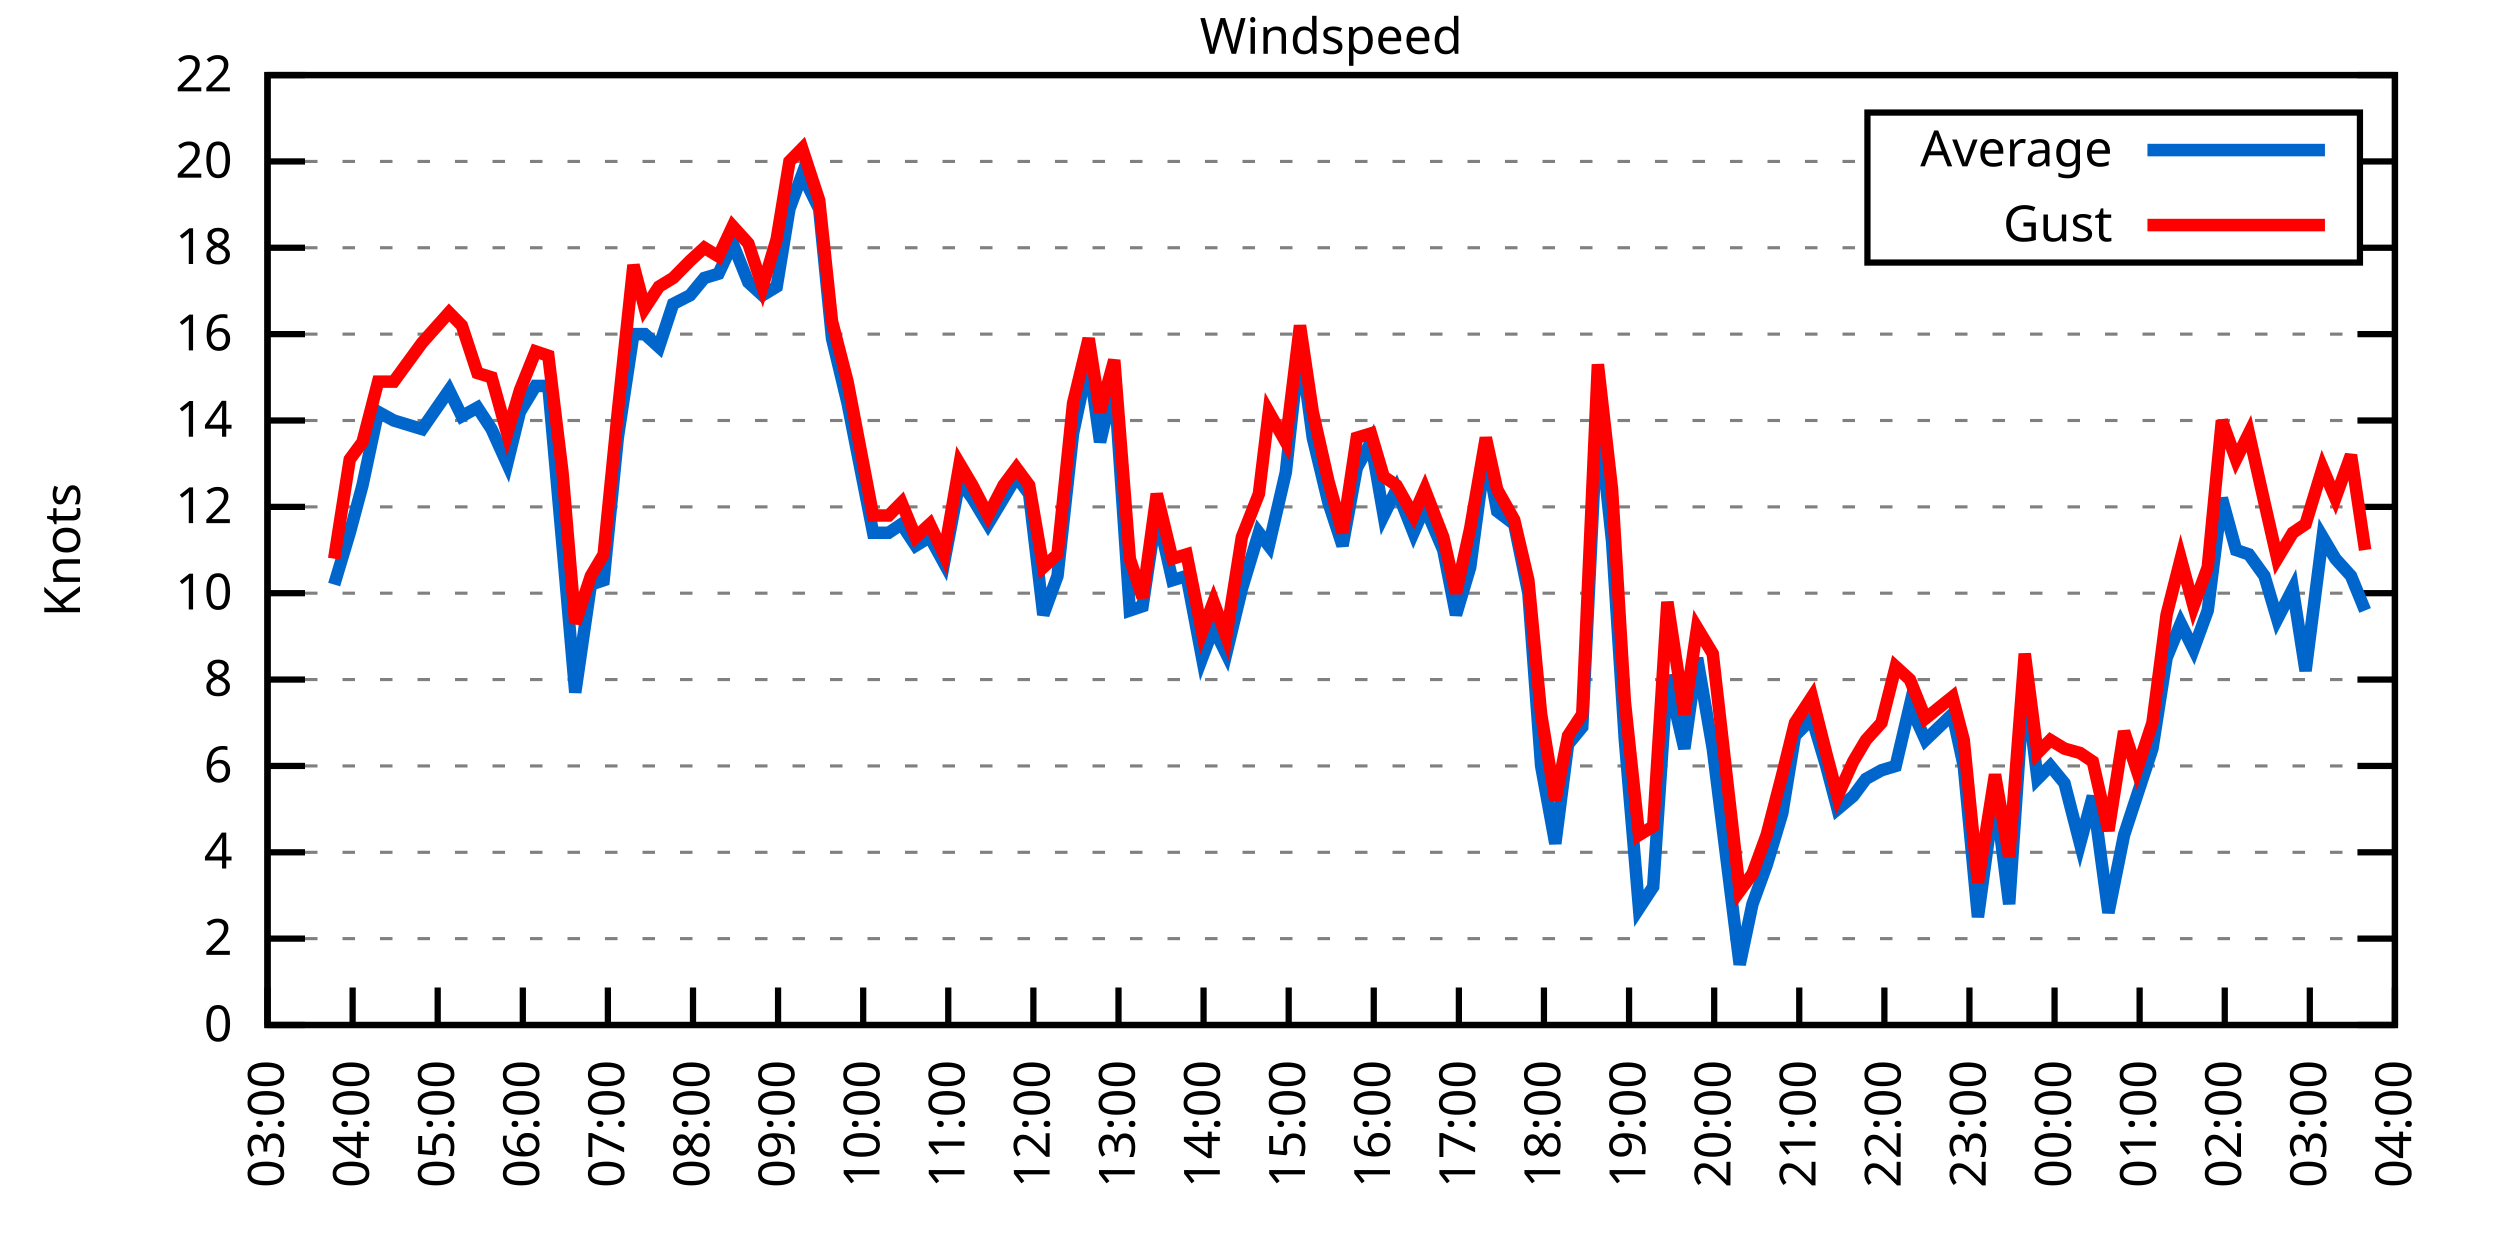
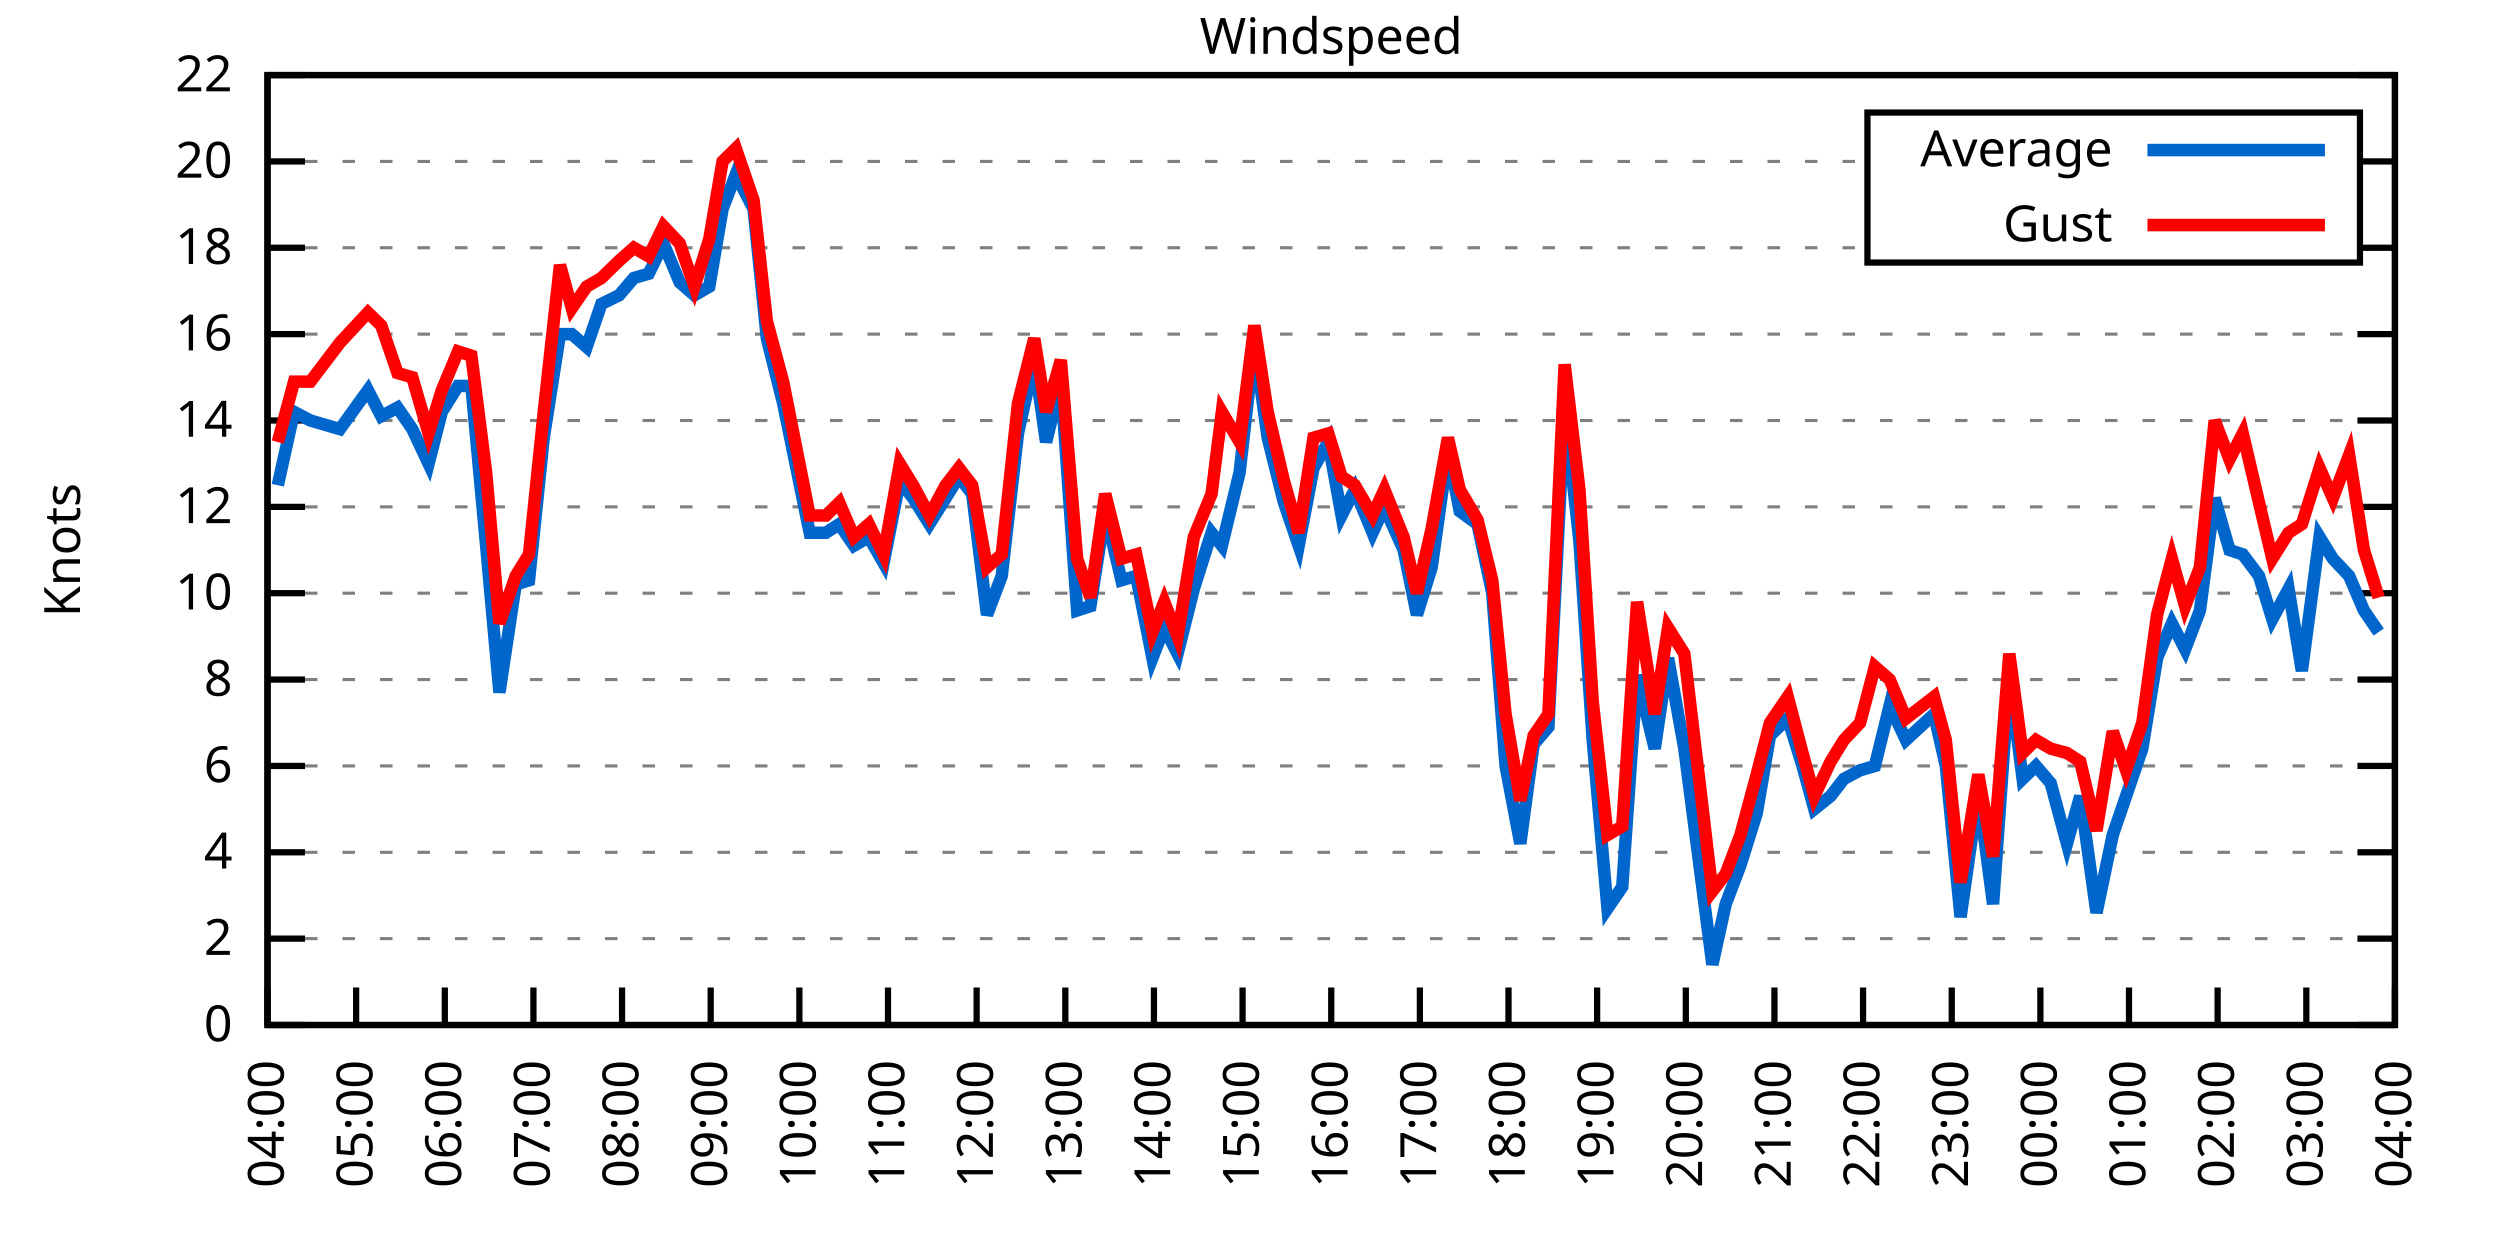
<svg xmlns="http://www.w3.org/2000/svg" xmlns:xlink="http://www.w3.org/1999/xlink" width="400" height="200" viewBox="0 0 400 200">
  <g id="gnuplot_canvas">
    <rect x="0" y="0" width="400" height="200" fill="none" />
    <defs>
      <circle id="gpDot" r="0.5" stroke-width="0.5" stroke="currentColor" />
      <path id="gpPt0" stroke-width="0.333" stroke="currentColor" d="M-1,0 h2 M0,-1 v2" />
      <path id="gpPt1" stroke-width="0.333" stroke="currentColor" d="M-1,-1 L1,1 M1,-1 L-1,1" />
      <path id="gpPt2" stroke-width="0.333" stroke="currentColor" d="M-1,0 L1,0 M0,-1 L0,1 M-1,-1 L1,1 M-1,1 L1,-1" />
      <rect id="gpPt3" stroke-width="0.333" stroke="currentColor" x="-1" y="-1" width="2" height="2" />
      <rect id="gpPt4" stroke-width="0.333" stroke="currentColor" fill="currentColor" x="-1" y="-1" width="2" height="2" />
      <circle id="gpPt5" stroke-width="0.333" stroke="currentColor" cx="0" cy="0" r="1" />
      <use xlink:href="#gpPt5" id="gpPt6" fill="currentColor" stroke="none" />
      <path id="gpPt7" stroke-width="0.333" stroke="currentColor" d="M0,-1.33 L-1.33,0.67 L1.33,0.67 z" />
      <use xlink:href="#gpPt7" id="gpPt8" fill="currentColor" stroke="none" />
      <use xlink:href="#gpPt7" id="gpPt9" stroke="currentColor" transform="rotate(180)" />
      <use xlink:href="#gpPt9" id="gpPt10" fill="currentColor" stroke="none" />
      <use xlink:href="#gpPt3" id="gpPt11" stroke="currentColor" transform="rotate(45)" />
      <use xlink:href="#gpPt11" id="gpPt12" fill="currentColor" stroke="none" />
      <path id="gpPt13" stroke-width="0.333" stroke="currentColor" d="M0,1.330 L1.265,0.411 L0.782,-1.067 L-0.782,-1.076 L-1.265,0.411 z" />
      <use xlink:href="#gpPt13" id="gpPt14" fill="currentColor" stroke="none" />
      <filter id="textbox" filterUnits="objectBoundingBox" x="0" y="0" height="1" width="1">
        <feFlood flood-color="white" flood-opacity="1" result="bgnd" />
        <feComposite in="SourceGraphic" in2="bgnd" operator="atop" />
      </filter>
      <filter id="greybox" filterUnits="objectBoundingBox" x="0" y="0" height="1" width="1">
        <feFlood flood-color="lightgrey" flood-opacity="1" result="grey" />
        <feComposite in="SourceGraphic" in2="grey" operator="atop" />
      </filter>
    </defs>
    <g fill="none" color="white" stroke="currentColor" stroke-width="1.00" stroke-linecap="butt" stroke-linejoin="miter">
</g>
    <g fill="none" color="black" stroke="currentColor" stroke-width="1.00" stroke-linecap="butt" stroke-linejoin="miter">
      <g stroke="none" shape-rendering="crispEdges">
        <polygon fill="rgb(255, 255, 255)" points="42.80,164.00 383.18,164.00 383.18,12.02 42.80,12.02 " />
      </g>
    </g>
    <g fill="none" color="black" stroke="currentColor" stroke-width="1.00" stroke-linecap="butt" stroke-linejoin="miter">
</g>
    <g fill="none" color="black" stroke="black" stroke-width="0.50" stroke-linecap="butt" stroke-linejoin="miter">
</g>
    <g fill="none" color="gray" stroke="currentColor" stroke-width="0.50" stroke-linecap="butt" stroke-linejoin="miter">
      <path stroke="gray" stroke-dasharray="2,4" class="gridline" d="M42.80,164.00 L383.19,164.00  " />
    </g>
    <g fill="none" color="gray" stroke="gray" stroke-width="1.00" stroke-linecap="butt" stroke-linejoin="miter">
</g>
    <g fill="none" color="black" stroke="currentColor" stroke-width="1.00" stroke-linecap="butt" stroke-linejoin="miter">
      <path stroke="black" d="M42.80,164.00 L48.80,164.00 M383.19,164.00 L377.19,164.00  " />
      <g transform="translate(37.20,166.60)" stroke="none" fill="black" font-family="Sans" font-size="8.00" text-anchor="end">
        <text>
          <tspan font-family="Sans"> 0</tspan>
        </text>
      </g>
    </g>
    <g fill="none" color="black" stroke="currentColor" stroke-width="1.00" stroke-linecap="butt" stroke-linejoin="miter">
</g>
    <g fill="none" color="black" stroke="black" stroke-width="0.50" stroke-linecap="butt" stroke-linejoin="miter">
</g>
    <g fill="none" color="gray" stroke="currentColor" stroke-width="0.50" stroke-linecap="butt" stroke-linejoin="miter">
      <path stroke="gray" stroke-dasharray="2,4" class="gridline" d="M42.80,150.18 L383.19,150.18  " />
    </g>
    <g fill="none" color="gray" stroke="gray" stroke-width="1.00" stroke-linecap="butt" stroke-linejoin="miter">
</g>
    <g fill="none" color="black" stroke="currentColor" stroke-width="1.00" stroke-linecap="butt" stroke-linejoin="miter">
      <path stroke="black" d="M42.80,150.18 L48.80,150.18 M383.19,150.18 L377.19,150.18  " />
      <g transform="translate(37.20,152.78)" stroke="none" fill="black" font-family="Sans" font-size="8.00" text-anchor="end">
        <text>
          <tspan font-family="Sans"> 2</tspan>
        </text>
      </g>
    </g>
    <g fill="none" color="black" stroke="currentColor" stroke-width="1.00" stroke-linecap="butt" stroke-linejoin="miter">
</g>
    <g fill="none" color="black" stroke="black" stroke-width="0.50" stroke-linecap="butt" stroke-linejoin="miter">
</g>
    <g fill="none" color="gray" stroke="currentColor" stroke-width="0.50" stroke-linecap="butt" stroke-linejoin="miter">
      <path stroke="gray" stroke-dasharray="2,4" class="gridline" d="M42.80,136.37 L383.19,136.37  " />
    </g>
    <g fill="none" color="gray" stroke="gray" stroke-width="1.00" stroke-linecap="butt" stroke-linejoin="miter">
</g>
    <g fill="none" color="black" stroke="currentColor" stroke-width="1.00" stroke-linecap="butt" stroke-linejoin="miter">
      <path stroke="black" d="M42.80,136.37 L48.80,136.37 M383.19,136.37 L377.19,136.37  " />
      <g transform="translate(37.20,138.97)" stroke="none" fill="black" font-family="Sans" font-size="8.00" text-anchor="end">
        <text>
          <tspan font-family="Sans"> 4</tspan>
        </text>
      </g>
    </g>
    <g fill="none" color="black" stroke="currentColor" stroke-width="1.00" stroke-linecap="butt" stroke-linejoin="miter">
</g>
    <g fill="none" color="black" stroke="black" stroke-width="0.50" stroke-linecap="butt" stroke-linejoin="miter">
</g>
    <g fill="none" color="gray" stroke="currentColor" stroke-width="0.50" stroke-linecap="butt" stroke-linejoin="miter">
      <path stroke="gray" stroke-dasharray="2,4" class="gridline" d="M42.80,122.55 L383.19,122.55  " />
    </g>
    <g fill="none" color="gray" stroke="gray" stroke-width="1.00" stroke-linecap="butt" stroke-linejoin="miter">
</g>
    <g fill="none" color="black" stroke="currentColor" stroke-width="1.00" stroke-linecap="butt" stroke-linejoin="miter">
      <path stroke="black" d="M42.80,122.55 L48.80,122.55 M383.19,122.55 L377.19,122.55  " />
      <g transform="translate(37.20,125.15)" stroke="none" fill="black" font-family="Sans" font-size="8.00" text-anchor="end">
        <text>
          <tspan font-family="Sans"> 6</tspan>
        </text>
      </g>
    </g>
    <g fill="none" color="black" stroke="currentColor" stroke-width="1.00" stroke-linecap="butt" stroke-linejoin="miter">
</g>
    <g fill="none" color="black" stroke="black" stroke-width="0.50" stroke-linecap="butt" stroke-linejoin="miter">
</g>
    <g fill="none" color="gray" stroke="currentColor" stroke-width="0.50" stroke-linecap="butt" stroke-linejoin="miter">
      <path stroke="gray" stroke-dasharray="2,4" class="gridline" d="M42.80,108.73 L383.19,108.73  " />
    </g>
    <g fill="none" color="gray" stroke="gray" stroke-width="1.00" stroke-linecap="butt" stroke-linejoin="miter">
</g>
    <g fill="none" color="black" stroke="currentColor" stroke-width="1.00" stroke-linecap="butt" stroke-linejoin="miter">
      <path stroke="black" d="M42.80,108.73 L48.80,108.73 M383.19,108.73 L377.19,108.73  " />
      <g transform="translate(37.20,111.33)" stroke="none" fill="black" font-family="Sans" font-size="8.00" text-anchor="end">
        <text>
          <tspan font-family="Sans"> 8</tspan>
        </text>
      </g>
    </g>
    <g fill="none" color="black" stroke="currentColor" stroke-width="1.00" stroke-linecap="butt" stroke-linejoin="miter">
</g>
    <g fill="none" color="black" stroke="black" stroke-width="0.50" stroke-linecap="butt" stroke-linejoin="miter">
</g>
    <g fill="none" color="gray" stroke="currentColor" stroke-width="0.50" stroke-linecap="butt" stroke-linejoin="miter">
      <path stroke="gray" stroke-dasharray="2,4" class="gridline" d="M42.80,94.91 L383.19,94.91  " />
    </g>
    <g fill="none" color="gray" stroke="gray" stroke-width="1.00" stroke-linecap="butt" stroke-linejoin="miter">
</g>
    <g fill="none" color="black" stroke="currentColor" stroke-width="1.00" stroke-linecap="butt" stroke-linejoin="miter">
      <path stroke="black" d="M42.80,94.91 L48.80,94.91 M383.19,94.91 L377.19,94.91  " />
      <g transform="translate(37.20,97.51)" stroke="none" fill="black" font-family="Sans" font-size="8.00" text-anchor="end">
        <text>
          <tspan font-family="Sans"> 10</tspan>
        </text>
      </g>
    </g>
    <g fill="none" color="black" stroke="currentColor" stroke-width="1.00" stroke-linecap="butt" stroke-linejoin="miter">
</g>
    <g fill="none" color="black" stroke="black" stroke-width="0.50" stroke-linecap="butt" stroke-linejoin="miter">
</g>
    <g fill="none" color="gray" stroke="currentColor" stroke-width="0.50" stroke-linecap="butt" stroke-linejoin="miter">
      <path stroke="gray" stroke-dasharray="2,4" class="gridline" d="M42.80,81.10 L383.19,81.10  " />
    </g>
    <g fill="none" color="gray" stroke="gray" stroke-width="1.00" stroke-linecap="butt" stroke-linejoin="miter">
</g>
    <g fill="none" color="black" stroke="currentColor" stroke-width="1.00" stroke-linecap="butt" stroke-linejoin="miter">
      <path stroke="black" d="M42.80,81.10 L48.80,81.10 M383.19,81.10 L377.19,81.10  " />
      <g transform="translate(37.20,83.70)" stroke="none" fill="black" font-family="Sans" font-size="8.00" text-anchor="end">
        <text>
          <tspan font-family="Sans"> 12</tspan>
        </text>
      </g>
    </g>
    <g fill="none" color="black" stroke="currentColor" stroke-width="1.00" stroke-linecap="butt" stroke-linejoin="miter">
</g>
    <g fill="none" color="black" stroke="black" stroke-width="0.50" stroke-linecap="butt" stroke-linejoin="miter">
</g>
    <g fill="none" color="gray" stroke="currentColor" stroke-width="0.50" stroke-linecap="butt" stroke-linejoin="miter">
      <path stroke="gray" stroke-dasharray="2,4" class="gridline" d="M42.80,67.28 L383.19,67.28  " />
    </g>
    <g fill="none" color="gray" stroke="gray" stroke-width="1.00" stroke-linecap="butt" stroke-linejoin="miter">
</g>
    <g fill="none" color="black" stroke="currentColor" stroke-width="1.00" stroke-linecap="butt" stroke-linejoin="miter">
      <path stroke="black" d="M42.80,67.28 L48.80,67.28 M383.19,67.28 L377.19,67.28  " />
      <g transform="translate(37.20,69.88)" stroke="none" fill="black" font-family="Sans" font-size="8.00" text-anchor="end">
        <text>
          <tspan font-family="Sans"> 14</tspan>
        </text>
      </g>
    </g>
    <g fill="none" color="black" stroke="currentColor" stroke-width="1.00" stroke-linecap="butt" stroke-linejoin="miter">
</g>
    <g fill="none" color="black" stroke="black" stroke-width="0.50" stroke-linecap="butt" stroke-linejoin="miter">
</g>
    <g fill="none" color="gray" stroke="currentColor" stroke-width="0.50" stroke-linecap="butt" stroke-linejoin="miter">
      <path stroke="gray" stroke-dasharray="2,4" class="gridline" d="M42.80,53.46 L383.19,53.46  " />
    </g>
    <g fill="none" color="gray" stroke="gray" stroke-width="1.00" stroke-linecap="butt" stroke-linejoin="miter">
</g>
    <g fill="none" color="black" stroke="currentColor" stroke-width="1.00" stroke-linecap="butt" stroke-linejoin="miter">
      <path stroke="black" d="M42.80,53.46 L48.80,53.46 M383.19,53.46 L377.19,53.46  " />
      <g transform="translate(37.20,56.06)" stroke="none" fill="black" font-family="Sans" font-size="8.00" text-anchor="end">
        <text>
          <tspan font-family="Sans"> 16</tspan>
        </text>
      </g>
    </g>
    <g fill="none" color="black" stroke="currentColor" stroke-width="1.00" stroke-linecap="butt" stroke-linejoin="miter">
</g>
    <g fill="none" color="black" stroke="black" stroke-width="0.50" stroke-linecap="butt" stroke-linejoin="miter">
</g>
    <g fill="none" color="gray" stroke="currentColor" stroke-width="0.50" stroke-linecap="butt" stroke-linejoin="miter">
      <path stroke="gray" stroke-dasharray="2,4" class="gridline" d="M42.80,39.64 L298.79,39.64 M377.59,39.64 L383.19,39.64  " />
    </g>
    <g fill="none" color="gray" stroke="gray" stroke-width="1.00" stroke-linecap="butt" stroke-linejoin="miter">
</g>
    <g fill="none" color="black" stroke="currentColor" stroke-width="1.00" stroke-linecap="butt" stroke-linejoin="miter">
      <path stroke="black" d="M42.80,39.64 L48.80,39.64 M383.19,39.64 L377.19,39.64  " />
      <g transform="translate(37.20,42.24)" stroke="none" fill="black" font-family="Sans" font-size="8.00" text-anchor="end">
        <text>
          <tspan font-family="Sans"> 18</tspan>
        </text>
      </g>
    </g>
    <g fill="none" color="black" stroke="currentColor" stroke-width="1.00" stroke-linecap="butt" stroke-linejoin="miter">
</g>
    <g fill="none" color="black" stroke="black" stroke-width="0.50" stroke-linecap="butt" stroke-linejoin="miter">
</g>
    <g fill="none" color="gray" stroke="currentColor" stroke-width="0.50" stroke-linecap="butt" stroke-linejoin="miter">
      <path stroke="gray" stroke-dasharray="2,4" class="gridline" d="M42.80,25.83 L298.79,25.83 M377.59,25.83 L383.19,25.83  " />
    </g>
    <g fill="none" color="gray" stroke="gray" stroke-width="1.00" stroke-linecap="butt" stroke-linejoin="miter">
</g>
    <g fill="none" color="black" stroke="currentColor" stroke-width="1.00" stroke-linecap="butt" stroke-linejoin="miter">
      <path stroke="black" d="M42.80,25.83 L48.80,25.83 M383.19,25.83 L377.19,25.83  " />
      <g transform="translate(37.20,28.43)" stroke="none" fill="black" font-family="Sans" font-size="8.00" text-anchor="end">
        <text>
          <tspan font-family="Sans"> 20</tspan>
        </text>
      </g>
    </g>
    <g fill="none" color="black" stroke="currentColor" stroke-width="1.00" stroke-linecap="butt" stroke-linejoin="miter">
</g>
    <g fill="none" color="black" stroke="black" stroke-width="0.50" stroke-linecap="butt" stroke-linejoin="miter">
</g>
    <g fill="none" color="gray" stroke="currentColor" stroke-width="0.50" stroke-linecap="butt" stroke-linejoin="miter">
      <path stroke="gray" stroke-dasharray="2,4" class="gridline" d="M42.80,12.01 L383.19,12.01  " />
    </g>
    <g fill="none" color="gray" stroke="gray" stroke-width="1.00" stroke-linecap="butt" stroke-linejoin="miter">
</g>
    <g fill="none" color="black" stroke="currentColor" stroke-width="1.00" stroke-linecap="butt" stroke-linejoin="miter">
      <path stroke="black" d="M42.80,12.01 L48.80,12.01 M383.19,12.01 L377.19,12.01  " />
      <g transform="translate(37.20,14.61)" stroke="none" fill="black" font-family="Sans" font-size="8.00" text-anchor="end">
        <text>
          <tspan font-family="Sans"> 22</tspan>
        </text>
      </g>
    </g>
    <g fill="none" color="black" stroke="currentColor" stroke-width="1.00" stroke-linecap="butt" stroke-linejoin="miter">
      <path stroke="black" d="M42.80,164.00 L42.80,158.00  " />
      <g transform="translate(45.40,169.60) rotate(270.00)" stroke="none" fill="black" font-family="Sans" font-size="8.00" text-anchor="end">
        <text>
-           <tspan font-family="Sans">03:00</tspan>
-         </text>
-       </g>
-     </g>
-     <g fill="none" color="black" stroke="currentColor" stroke-width="1.00" stroke-linecap="butt" stroke-linejoin="miter">
-       <path stroke="black" d="M56.42,164.00 L56.42,158.00  " />
-       <g transform="translate(59.02,169.60) rotate(270.00)" stroke="none" fill="black" font-family="Sans" font-size="8.00" text-anchor="end">
-         <text>
          <tspan font-family="Sans">04:00</tspan>
        </text>
      </g>
    </g>
    <g fill="none" color="black" stroke="currentColor" stroke-width="1.00" stroke-linecap="butt" stroke-linejoin="miter">
-       <path stroke="black" d="M70.03,164.00 L70.03,158.00  " />
-       <g transform="translate(72.63,169.60) rotate(270.00)" stroke="none" fill="black" font-family="Sans" font-size="8.00" text-anchor="end">
+       <path stroke="black" d="M56.98,164.00 L56.98,158.00  " />
+       <g transform="translate(59.58,169.60) rotate(270.00)" stroke="none" fill="black" font-family="Sans" font-size="8.00" text-anchor="end">
        <text>
          <tspan font-family="Sans">05:00</tspan>
        </text>
      </g>
    </g>
    <g fill="none" color="black" stroke="currentColor" stroke-width="1.00" stroke-linecap="butt" stroke-linejoin="miter">
-       <path stroke="black" d="M83.65,164.00 L83.65,158.00  " />
-       <g transform="translate(86.25,169.60) rotate(270.00)" stroke="none" fill="black" font-family="Sans" font-size="8.00" text-anchor="end">
+       <path stroke="black" d="M71.17,164.00 L71.17,158.00  " />
+       <g transform="translate(73.77,169.60) rotate(270.00)" stroke="none" fill="black" font-family="Sans" font-size="8.00" text-anchor="end">
        <text>
          <tspan font-family="Sans">06:00</tspan>
        </text>
      </g>
    </g>
    <g fill="none" color="black" stroke="currentColor" stroke-width="1.00" stroke-linecap="butt" stroke-linejoin="miter">
-       <path stroke="black" d="M97.26,164.00 L97.26,158.00  " />
-       <g transform="translate(99.86,169.60) rotate(270.00)" stroke="none" fill="black" font-family="Sans" font-size="8.00" text-anchor="end">
+       <path stroke="black" d="M85.35,164.00 L85.35,158.00  " />
+       <g transform="translate(87.95,169.60) rotate(270.00)" stroke="none" fill="black" font-family="Sans" font-size="8.00" text-anchor="end">
        <text>
          <tspan font-family="Sans">07:00</tspan>
        </text>
      </g>
    </g>
    <g fill="none" color="black" stroke="currentColor" stroke-width="1.00" stroke-linecap="butt" stroke-linejoin="miter">
-       <path stroke="black" d="M110.88,164.00 L110.88,158.00  " />
-       <g transform="translate(113.48,169.60) rotate(270.00)" stroke="none" fill="black" font-family="Sans" font-size="8.00" text-anchor="end">
+       <path stroke="black" d="M99.53,164.00 L99.53,158.00  " />
+       <g transform="translate(102.13,169.60) rotate(270.00)" stroke="none" fill="black" font-family="Sans" font-size="8.00" text-anchor="end">
        <text>
          <tspan font-family="Sans">08:00</tspan>
        </text>
      </g>
    </g>
    <g fill="none" color="black" stroke="currentColor" stroke-width="1.00" stroke-linecap="butt" stroke-linejoin="miter">
-       <path stroke="black" d="M124.49,164.00 L124.49,158.00  " />
-       <g transform="translate(127.09,169.60) rotate(270.00)" stroke="none" fill="black" font-family="Sans" font-size="8.00" text-anchor="end">
+       <path stroke="black" d="M113.71,164.00 L113.71,158.00  " />
+       <g transform="translate(116.31,169.60) rotate(270.00)" stroke="none" fill="black" font-family="Sans" font-size="8.00" text-anchor="end">
        <text>
          <tspan font-family="Sans">09:00</tspan>
        </text>
      </g>
    </g>
    <g fill="none" color="black" stroke="currentColor" stroke-width="1.00" stroke-linecap="butt" stroke-linejoin="miter">
-       <path stroke="black" d="M138.11,164.00 L138.11,158.00  " />
-       <g transform="translate(140.71,169.60) rotate(270.00)" stroke="none" fill="black" font-family="Sans" font-size="8.00" text-anchor="end">
+       <path stroke="black" d="M127.90,164.00 L127.90,158.00  " />
+       <g transform="translate(130.50,169.60) rotate(270.00)" stroke="none" fill="black" font-family="Sans" font-size="8.00" text-anchor="end">
        <text>
          <tspan font-family="Sans">10:00</tspan>
        </text>
      </g>
    </g>
    <g fill="none" color="black" stroke="currentColor" stroke-width="1.00" stroke-linecap="butt" stroke-linejoin="miter">
-       <path stroke="black" d="M151.72,164.00 L151.72,158.00  " />
-       <g transform="translate(154.32,169.60) rotate(270.00)" stroke="none" fill="black" font-family="Sans" font-size="8.00" text-anchor="end">
+       <path stroke="black" d="M142.08,164.00 L142.08,158.00  " />
+       <g transform="translate(144.68,169.60) rotate(270.00)" stroke="none" fill="black" font-family="Sans" font-size="8.00" text-anchor="end">
        <text>
          <tspan font-family="Sans">11:00</tspan>
        </text>
      </g>
    </g>
    <g fill="none" color="black" stroke="currentColor" stroke-width="1.00" stroke-linecap="butt" stroke-linejoin="miter">
-       <path stroke="black" d="M165.34,164.00 L165.34,158.00  " />
-       <g transform="translate(167.94,169.60) rotate(270.00)" stroke="none" fill="black" font-family="Sans" font-size="8.00" text-anchor="end">
+       <path stroke="black" d="M156.26,164.00 L156.26,158.00  " />
+       <g transform="translate(158.86,169.60) rotate(270.00)" stroke="none" fill="black" font-family="Sans" font-size="8.00" text-anchor="end">
        <text>
          <tspan font-family="Sans">12:00</tspan>
        </text>
      </g>
    </g>
    <g fill="none" color="black" stroke="currentColor" stroke-width="1.00" stroke-linecap="butt" stroke-linejoin="miter">
-       <path stroke="black" d="M178.96,164.00 L178.96,158.00  " />
-       <g transform="translate(181.56,169.60) rotate(270.00)" stroke="none" fill="black" font-family="Sans" font-size="8.00" text-anchor="end">
+       <path stroke="black" d="M170.45,164.00 L170.45,158.00  " />
+       <g transform="translate(173.05,169.60) rotate(270.00)" stroke="none" fill="black" font-family="Sans" font-size="8.00" text-anchor="end">
        <text>
          <tspan font-family="Sans">13:00</tspan>
        </text>
      </g>
    </g>
    <g fill="none" color="black" stroke="currentColor" stroke-width="1.00" stroke-linecap="butt" stroke-linejoin="miter">
-       <path stroke="black" d="M192.57,164.00 L192.57,158.00  " />
-       <g transform="translate(195.17,169.60) rotate(270.00)" stroke="none" fill="black" font-family="Sans" font-size="8.00" text-anchor="end">
+       <path stroke="black" d="M184.63,164.00 L184.63,158.00  " />
+       <g transform="translate(187.23,169.60) rotate(270.00)" stroke="none" fill="black" font-family="Sans" font-size="8.00" text-anchor="end">
        <text>
          <tspan font-family="Sans">14:00</tspan>
        </text>
      </g>
    </g>
    <g fill="none" color="black" stroke="currentColor" stroke-width="1.00" stroke-linecap="butt" stroke-linejoin="miter">
-       <path stroke="black" d="M206.19,164.00 L206.19,158.00  " />
-       <g transform="translate(208.79,169.60) rotate(270.00)" stroke="none" fill="black" font-family="Sans" font-size="8.00" text-anchor="end">
+       <path stroke="black" d="M198.81,164.00 L198.81,158.00  " />
+       <g transform="translate(201.41,169.60) rotate(270.00)" stroke="none" fill="black" font-family="Sans" font-size="8.00" text-anchor="end">
        <text>
          <tspan font-family="Sans">15:00</tspan>
        </text>
      </g>
    </g>
    <g fill="none" color="black" stroke="currentColor" stroke-width="1.00" stroke-linecap="butt" stroke-linejoin="miter">
-       <path stroke="black" d="M219.80,164.00 L219.80,158.00  " />
-       <g transform="translate(222.40,169.60) rotate(270.00)" stroke="none" fill="black" font-family="Sans" font-size="8.00" text-anchor="end">
+       <path stroke="black" d="M213.00,164.00 L213.00,158.00  " />
+       <g transform="translate(215.60,169.60) rotate(270.00)" stroke="none" fill="black" font-family="Sans" font-size="8.00" text-anchor="end">
        <text>
          <tspan font-family="Sans">16:00</tspan>
        </text>
      </g>
    </g>
    <g fill="none" color="black" stroke="currentColor" stroke-width="1.00" stroke-linecap="butt" stroke-linejoin="miter">
-       <path stroke="black" d="M233.42,164.00 L233.42,158.00  " />
-       <g transform="translate(236.02,169.60) rotate(270.00)" stroke="none" fill="black" font-family="Sans" font-size="8.00" text-anchor="end">
+       <path stroke="black" d="M227.18,164.00 L227.18,158.00  " />
+       <g transform="translate(229.78,169.60) rotate(270.00)" stroke="none" fill="black" font-family="Sans" font-size="8.00" text-anchor="end">
        <text>
          <tspan font-family="Sans">17:00</tspan>
        </text>
      </g>
    </g>
    <g fill="none" color="black" stroke="currentColor" stroke-width="1.00" stroke-linecap="butt" stroke-linejoin="miter">
-       <path stroke="black" d="M247.03,164.00 L247.03,158.00  " />
-       <g transform="translate(249.63,169.60) rotate(270.00)" stroke="none" fill="black" font-family="Sans" font-size="8.00" text-anchor="end">
+       <path stroke="black" d="M241.36,164.00 L241.36,158.00  " />
+       <g transform="translate(243.96,169.60) rotate(270.00)" stroke="none" fill="black" font-family="Sans" font-size="8.00" text-anchor="end">
        <text>
          <tspan font-family="Sans">18:00</tspan>
        </text>
      </g>
    </g>
    <g fill="none" color="black" stroke="currentColor" stroke-width="1.00" stroke-linecap="butt" stroke-linejoin="miter">
-       <path stroke="black" d="M260.65,164.00 L260.65,158.00  " />
-       <g transform="translate(263.25,169.60) rotate(270.00)" stroke="none" fill="black" font-family="Sans" font-size="8.00" text-anchor="end">
+       <path stroke="black" d="M255.54,164.00 L255.54,158.00  " />
+       <g transform="translate(258.14,169.60) rotate(270.00)" stroke="none" fill="black" font-family="Sans" font-size="8.00" text-anchor="end">
        <text>
          <tspan font-family="Sans">19:00</tspan>
        </text>
      </g>
    </g>
    <g fill="none" color="black" stroke="currentColor" stroke-width="1.00" stroke-linecap="butt" stroke-linejoin="miter">
-       <path stroke="black" d="M274.27,164.00 L274.27,158.00  " />
-       <g transform="translate(276.87,169.60) rotate(270.00)" stroke="none" fill="black" font-family="Sans" font-size="8.00" text-anchor="end">
+       <path stroke="black" d="M269.73,164.00 L269.73,158.00  " />
+       <g transform="translate(272.33,169.60) rotate(270.00)" stroke="none" fill="black" font-family="Sans" font-size="8.00" text-anchor="end">
        <text>
          <tspan font-family="Sans">20:00</tspan>
        </text>
      </g>
    </g>
    <g fill="none" color="black" stroke="currentColor" stroke-width="1.00" stroke-linecap="butt" stroke-linejoin="miter">
-       <path stroke="black" d="M287.88,164.00 L287.88,158.00  " />
-       <g transform="translate(290.48,169.60) rotate(270.00)" stroke="none" fill="black" font-family="Sans" font-size="8.00" text-anchor="end">
+       <path stroke="black" d="M283.91,164.00 L283.91,158.00  " />
+       <g transform="translate(286.51,169.60) rotate(270.00)" stroke="none" fill="black" font-family="Sans" font-size="8.00" text-anchor="end">
        <text>
          <tspan font-family="Sans">21:00</tspan>
        </text>
      </g>
    </g>
    <g fill="none" color="black" stroke="currentColor" stroke-width="1.00" stroke-linecap="butt" stroke-linejoin="miter">
-       <path stroke="black" d="M301.50,164.00 L301.50,158.00  " />
-       <g transform="translate(304.10,169.60) rotate(270.00)" stroke="none" fill="black" font-family="Sans" font-size="8.00" text-anchor="end">
+       <path stroke="black" d="M298.09,164.00 L298.09,158.00  " />
+       <g transform="translate(300.69,169.60) rotate(270.00)" stroke="none" fill="black" font-family="Sans" font-size="8.00" text-anchor="end">
        <text>
          <tspan font-family="Sans">22:00</tspan>
        </text>
      </g>
    </g>
    <g fill="none" color="black" stroke="currentColor" stroke-width="1.00" stroke-linecap="butt" stroke-linejoin="miter">
-       <path stroke="black" d="M315.11,164.00 L315.11,158.00  " />
-       <g transform="translate(317.71,169.60) rotate(270.00)" stroke="none" fill="black" font-family="Sans" font-size="8.00" text-anchor="end">
+       <path stroke="black" d="M312.28,164.00 L312.28,158.00  " />
+       <g transform="translate(314.88,169.60) rotate(270.00)" stroke="none" fill="black" font-family="Sans" font-size="8.00" text-anchor="end">
        <text>
          <tspan font-family="Sans">23:00</tspan>
        </text>
      </g>
    </g>
    <g fill="none" color="black" stroke="currentColor" stroke-width="1.00" stroke-linecap="butt" stroke-linejoin="miter">
-       <path stroke="black" d="M328.73,164.00 L328.73,158.00  " />
-       <g transform="translate(331.33,169.60) rotate(270.00)" stroke="none" fill="black" font-family="Sans" font-size="8.00" text-anchor="end">
+       <path stroke="black" d="M326.46,164.00 L326.46,158.00  " />
+       <g transform="translate(329.06,169.60) rotate(270.00)" stroke="none" fill="black" font-family="Sans" font-size="8.00" text-anchor="end">
        <text>
          <tspan font-family="Sans">00:00</tspan>
        </text>
      </g>
    </g>
    <g fill="none" color="black" stroke="currentColor" stroke-width="1.00" stroke-linecap="butt" stroke-linejoin="miter">
-       <path stroke="black" d="M342.34,164.00 L342.34,158.00  " />
-       <g transform="translate(344.94,169.60) rotate(270.00)" stroke="none" fill="black" font-family="Sans" font-size="8.00" text-anchor="end">
+       <path stroke="black" d="M340.64,164.00 L340.64,158.00  " />
+       <g transform="translate(343.24,169.60) rotate(270.00)" stroke="none" fill="black" font-family="Sans" font-size="8.00" text-anchor="end">
        <text>
          <tspan font-family="Sans">01:00</tspan>
        </text>
      </g>
    </g>
    <g fill="none" color="black" stroke="currentColor" stroke-width="1.00" stroke-linecap="butt" stroke-linejoin="miter">
-       <path stroke="black" d="M355.96,164.00 L355.96,158.00  " />
-       <g transform="translate(358.56,169.60) rotate(270.00)" stroke="none" fill="black" font-family="Sans" font-size="8.00" text-anchor="end">
+       <path stroke="black" d="M354.82,164.00 L354.82,158.00  " />
+       <g transform="translate(357.42,169.60) rotate(270.00)" stroke="none" fill="black" font-family="Sans" font-size="8.00" text-anchor="end">
        <text>
          <tspan font-family="Sans">02:00</tspan>
        </text>
      </g>
    </g>
    <g fill="none" color="black" stroke="currentColor" stroke-width="1.00" stroke-linecap="butt" stroke-linejoin="miter">
-       <path stroke="black" d="M369.57,164.00 L369.57,158.00  " />
-       <g transform="translate(372.17,169.60) rotate(270.00)" stroke="none" fill="black" font-family="Sans" font-size="8.00" text-anchor="end">
+       <path stroke="black" d="M369.01,164.00 L369.01,158.00  " />
+       <g transform="translate(371.61,169.60) rotate(270.00)" stroke="none" fill="black" font-family="Sans" font-size="8.00" text-anchor="end">
        <text>
          <tspan font-family="Sans">03:00</tspan>
        </text>
      </g>
    </g>
    <g fill="none" color="black" stroke="currentColor" stroke-width="1.00" stroke-linecap="butt" stroke-linejoin="miter">
      <path stroke="black" d="M383.19,164.00 L383.19,158.00  " />
      <g transform="translate(385.79,169.60) rotate(270.00)" stroke="none" fill="black" font-family="Sans" font-size="8.00" text-anchor="end">
        <text>
          <tspan font-family="Sans">04:00</tspan>
        </text>
      </g>
    </g>
    <g fill="none" color="black" stroke="currentColor" stroke-width="1.00" stroke-linecap="butt" stroke-linejoin="miter">
</g>
    <g fill="none" color="black" stroke="currentColor" stroke-width="1.00" stroke-linecap="butt" stroke-linejoin="miter">
      <path stroke="black" d="M42.80,12.01 L42.80,164.00 L383.19,164.00 L383.19,12.01 L42.80,12.01 Z  " />
    </g>
    <g fill="none" color="black" stroke="currentColor" stroke-width="1.00" stroke-linecap="butt" stroke-linejoin="miter">
</g>
    <g fill="none" color="black" stroke="currentColor" stroke-width="1.00" stroke-linecap="butt" stroke-linejoin="miter">
      <path stroke="black" d="M298.79,42.01 L298.79,18.01 L377.59,18.01 L377.59,42.01 L298.79,42.01 Z  " />
    </g>
    <g id="Windspeed_plot_1">
      <g fill="none" color="white" stroke="black" stroke-width="2.00" stroke-linecap="butt" stroke-linejoin="miter">
</g>
      <g fill="none" color="black" stroke="currentColor" stroke-width="2.00" stroke-linecap="butt" stroke-linejoin="miter">
        <g transform="translate(337.99,26.61)" stroke="none" fill="black" font-family="Sans" font-size="8.00" text-anchor="end">
          <text>
            <tspan font-family="Sans">Average</tspan>
          </text>
        </g>
      </g>
      <g fill="none" color="black" stroke="currentColor" stroke-width="2.00" stroke-linecap="butt" stroke-linejoin="miter">
-         <path stroke="rgb(  0, 102, 204)" d="M343.59,24.01 L371.99,24.01 M53.47,93.53 L55.96,85.24 L58.00,77.64 L60.50,65.90 L63.00,67.28 L67.54,68.66   L71.85,62.44 L73.89,66.59 L76.39,65.21 L78.65,68.66 L81.15,74.19 L83.19,65.90 L85.69,61.75 L87.73,61.75   L90.00,87.31 L92.04,110.80 L94.54,93.53 L96.58,92.84 L98.85,70.04 L101.35,53.46 L103.16,53.46 L105.43,55.53   L107.70,48.63 L110.42,47.24 L112.69,44.48 L114.96,43.79 L117.23,38.95 L119.73,45.17 L122.00,47.24 L124.27,45.86   L126.31,33.43 L128.35,27.90 L131.07,33.43 L133.12,54.15 L135.61,64.52 L139.70,85.24 L142.19,85.24 L144.24,83.86   L146.51,87.31 L148.77,85.93 L151.04,90.08 L153.54,76.95 L155.58,79.71 L158.08,83.86 L160.57,79.71 L162.62,76.26   L164.66,79.02 L166.93,98.37 L169.20,92.15 L171.69,69.35 L174.19,57.61 L176.01,70.73 L178.28,61.06 L180.77,97.68   L182.81,96.99 L185.08,81.79 L187.58,92.84 L189.85,92.15 L192.34,105.28 L194.16,100.44 L196.20,104.59 L198.70,94.22   L201.42,85.24 L203.01,87.31 L205.73,75.57 L208.00,54.84 L210.04,70.04 L212.54,80.41 L214.81,87.31 L217.08,74.88   L219.35,70.73 L221.39,82.48 L223.43,78.33 L226.16,85.24 L227.97,81.10 L230.92,88.00 L232.96,98.37 L235.23,90.77   L237.73,72.12 L239.55,81.79 L242.27,83.86 L244.54,94.91 L246.58,122.55 L248.85,134.98 L250.89,119.09 L253.16,116.33   L255.66,65.21 L257.93,86.62 L259.97,118.40 L262.24,145.35 L264.51,141.89 L266.78,108.04 L269.50,119.78 L271.54,105.28   L274.04,119.78 L278.35,154.33 L280.39,144.66 L282.66,138.44 L285.16,130.15 L287.20,117.71 L289.92,114.95 L292.19,122.55   L294.01,129.46 L296.50,127.38 L298.55,124.62 L301.04,123.24 L303.31,122.55 L305.58,112.88 L308.08,118.40 L312.39,114.26   L314.20,122.55 L316.47,146.73 L319.20,126.69 L321.47,144.66 L323.96,108.04 L326.00,124.62 L328.05,122.55 L330.32,125.31   L332.81,134.98 L334.85,127.38 L337.35,146.04 L339.85,133.60 L341.89,127.38 L344.39,119.78 L346.65,105.28 L348.92,99.75   L350.97,103.89 L353.24,97.68 L355.50,79.71 L357.77,88.00 L359.82,88.70 L362.31,92.15 L364.36,99.06 L366.85,94.22   L368.89,107.35 L371.62,85.93 L373.66,89.39 L376.16,92.15 L378.42,97.68  " />
+         <path stroke="rgb(  0, 102, 204)" d="M343.59,24.01 L371.99,24.01 M44.45,77.64 L47.05,65.90 L49.66,67.28 L54.38,68.66 L58.87,62.44 L61.00,66.59   L63.60,65.21 L65.97,68.66 L68.57,74.19 L70.69,65.90 L73.29,61.75 L75.42,61.75 L77.78,87.31 L79.91,110.80   L82.51,93.53 L84.64,92.84 L87.00,70.04 L89.60,53.46 L91.49,53.46 L93.86,55.53 L96.22,48.63 L99.06,47.24   L101.42,44.48 L103.79,43.79 L106.15,38.95 L108.75,45.17 L111.11,47.24 L113.48,45.86 L115.61,33.43 L117.73,27.90   L120.57,33.43 L122.70,54.15 L125.30,64.52 L129.55,85.24 L132.15,85.24 L134.28,83.86 L136.64,87.31 L139.01,85.93   L141.37,90.08 L143.97,76.95 L146.10,79.71 L148.70,83.86 L151.30,79.71 L153.43,76.26 L155.55,79.02 L157.92,98.37   L160.28,92.15 L162.88,69.35 L165.48,57.61 L167.37,70.73 L169.74,61.06 L172.34,97.68 L174.46,96.99 L176.83,81.79   L179.43,92.84 L181.79,92.15 L184.39,105.28 L186.28,100.44 L188.41,104.59 L191.01,94.22 L193.85,85.24 L195.50,87.31   L198.34,75.57 L200.70,54.84 L202.83,70.04 L205.43,80.41 L207.79,87.31 L210.16,74.88 L212.52,70.73 L214.65,82.48   L216.78,78.33 L219.61,85.24 L221.50,81.10 L224.58,88.00 L226.71,98.37 L229.07,90.77 L231.67,72.12 L233.56,81.79   L236.40,83.86 L238.76,94.91 L240.89,122.55 L243.25,134.98 L245.38,119.09 L247.74,116.33 L250.34,65.21 L252.71,86.62   L254.83,118.40 L257.20,145.35 L259.56,141.89 L261.93,108.04 L264.76,119.78 L266.89,105.28 L269.49,119.78 L273.98,154.33   L276.11,144.66 L278.47,138.44 L281.07,130.15 L283.20,117.71 L286.04,114.95 L288.40,122.55 L290.29,129.46 L292.89,127.38   L295.02,124.62 L297.62,123.24 L299.98,122.55 L302.35,112.88 L304.95,118.40 L309.44,114.26 L311.33,122.55 L313.69,146.73   L316.53,126.69 L318.89,144.66 L321.49,108.04 L323.62,124.62 L325.75,122.55 L328.11,125.31 L330.71,134.98 L332.84,127.38   L335.44,146.04 L338.04,133.60 L340.17,127.38 L342.77,119.78 L345.13,105.28 L347.50,99.75 L349.62,103.89 L351.99,97.68   L354.35,79.71 L356.72,88.00 L358.84,88.70 L361.44,92.15 L363.57,99.06 L366.17,94.22 L368.30,107.35 L371.13,85.93   L373.26,89.39 L375.86,92.15 L378.23,97.68 L380.59,101.13  " />
      </g>
    </g>
    <g id="Windspeed_plot_2">
      <g fill="none" color="black" stroke="currentColor" stroke-width="2.00" stroke-linecap="butt" stroke-linejoin="miter">
        <g transform="translate(337.99,38.61)" stroke="none" fill="black" font-family="Sans" font-size="8.00" text-anchor="end">
          <text>
            <tspan font-family="Sans">Gust</tspan>
          </text>
        </g>
      </g>
      <g fill="none" color="black" stroke="currentColor" stroke-width="2.00" stroke-linecap="butt" stroke-linejoin="miter">
-         <path stroke="rgb(255,   0,   0)" d="M343.59,36.01 L371.99,36.01 M53.47,89.39 L55.96,73.50 L58.00,70.73 L60.50,61.06 L63.00,61.06 L67.54,54.84   L71.85,50.01 L73.89,52.08 L76.39,59.68 L78.65,60.37 L81.15,69.35 L83.19,62.44 L85.69,56.23 L87.73,56.92   L90.00,75.57 L92.04,99.75 L94.54,92.15 L96.58,88.70 L98.85,65.90 L101.35,42.41 L103.16,49.32 L105.43,45.86   L107.70,44.48 L110.42,41.72 L112.69,39.64 L114.96,41.03 L117.23,36.19 L119.73,38.95 L122.00,45.86 L124.27,38.26   L126.31,25.83 L128.35,23.75 L131.07,32.05 L133.12,51.39 L135.61,61.06 L139.70,82.48 L142.19,82.48 L144.24,80.41   L146.51,85.93 L148.77,83.86 L151.04,88.70 L153.54,74.19 L155.58,77.64 L158.08,82.48 L160.57,77.64 L162.62,74.88   L164.66,77.64 L166.93,90.77 L169.20,88.70 L171.69,64.52 L174.19,54.15 L176.01,65.90 L178.28,57.61 L180.77,89.39   L182.81,95.60 L185.08,79.02 L187.58,89.39 L189.85,88.70 L192.34,101.13 L194.16,96.30 L196.20,101.82 L198.70,85.93   L201.42,79.02 L203.01,65.90 L205.73,70.73 L208.00,52.08 L210.04,65.90 L212.54,76.95 L214.81,85.24 L217.08,70.04   L219.35,69.35 L221.39,76.26 L223.43,77.64 L226.16,82.48 L227.97,78.33 L230.92,85.93 L232.96,94.91 L235.23,84.55   L237.73,70.04 L239.55,78.33 L242.27,83.17 L244.54,92.84 L246.58,114.26 L248.85,128.08 L250.89,117.71 L253.16,114.26   L255.66,58.30 L257.93,78.33 L259.97,112.19 L262.24,133.60 L264.51,132.22 L266.78,96.30 L269.50,114.26 L271.54,100.44   L274.04,104.59 L278.35,142.58 L280.39,139.82 L282.66,133.60 L285.16,123.93 L287.20,115.64 L289.92,111.49 L292.19,120.48   L294.01,127.38 L296.50,121.86 L298.55,118.40 L301.04,115.64 L303.31,106.66 L305.58,108.73 L308.08,114.95 L312.39,111.49   L314.20,118.40 L316.47,141.20 L319.20,123.93 L321.47,137.06 L323.96,104.59 L326.00,120.48 L328.05,118.40 L330.32,119.78   L332.81,120.48 L334.85,121.86 L337.35,132.91 L339.85,117.02 L341.89,123.24 L344.39,115.64 L346.65,98.37 L348.92,89.39   L350.97,96.99 L353.24,90.77 L355.50,67.28 L357.77,73.50 L359.82,69.35 L362.31,80.41 L364.36,89.39 L366.85,85.24   L368.89,83.86 L371.62,74.88 L373.66,79.71 L376.16,72.81 L378.42,88.00  " />
+         <path stroke="rgb(255,   0,   0)" d="M343.59,36.01 L371.99,36.01 M44.45,70.73 L47.05,61.06 L49.66,61.06 L54.38,54.84 L58.87,50.01 L61.00,52.08   L63.60,59.68 L65.97,60.37 L68.57,69.35 L70.69,62.44 L73.29,56.23 L75.42,56.92 L77.78,75.57 L79.91,99.75   L82.51,92.15 L84.64,88.70 L87.00,65.90 L89.60,42.41 L91.49,49.32 L93.86,45.86 L96.22,44.48 L99.06,41.72   L101.42,39.64 L103.79,41.03 L106.15,36.19 L108.75,38.95 L111.11,45.86 L113.48,38.26 L115.61,25.83 L117.73,23.75   L120.57,32.05 L122.70,51.39 L125.30,61.06 L129.55,82.48 L132.15,82.48 L134.28,80.41 L136.64,85.93 L139.01,83.86   L141.37,88.70 L143.97,74.19 L146.10,77.64 L148.70,82.48 L151.30,77.64 L153.43,74.88 L155.55,77.64 L157.92,90.77   L160.28,88.70 L162.88,64.52 L165.48,54.15 L167.37,65.90 L169.74,57.61 L172.34,89.39 L174.46,95.60 L176.83,79.02   L179.43,89.39 L181.79,88.70 L184.39,101.13 L186.28,96.30 L188.41,101.82 L191.01,85.93 L193.85,79.02 L195.50,65.90   L198.34,70.73 L200.70,52.08 L202.83,65.90 L205.43,76.95 L207.79,85.24 L210.16,70.04 L212.52,69.35 L214.65,76.26   L216.78,77.64 L219.61,82.48 L221.50,78.33 L224.58,85.93 L226.71,94.91 L229.07,84.55 L231.67,70.04 L233.56,78.33   L236.40,83.17 L238.76,92.84 L240.89,114.26 L243.25,128.08 L245.38,117.71 L247.74,114.26 L250.34,58.30 L252.71,78.33   L254.83,112.19 L257.20,133.60 L259.56,132.22 L261.93,96.30 L264.76,114.26 L266.89,100.44 L269.49,104.59 L273.98,142.58   L276.11,139.82 L278.47,133.60 L281.07,123.93 L283.20,115.64 L286.04,111.49 L288.40,120.48 L290.29,127.38 L292.89,121.86   L295.02,118.40 L297.62,115.64 L299.98,106.66 L302.35,108.73 L304.95,114.95 L309.44,111.49 L311.33,118.40 L313.69,141.20   L316.53,123.93 L318.89,137.06 L321.49,104.59 L323.62,120.48 L325.75,118.40 L328.11,119.78 L330.71,120.48 L332.84,121.86   L335.44,132.91 L338.04,117.02 L340.17,123.24 L342.77,115.64 L345.13,98.37 L347.50,89.39 L349.62,96.99 L351.99,90.77   L354.35,67.28 L356.72,73.50 L358.84,69.35 L361.44,80.41 L363.57,89.39 L366.17,85.24 L368.30,83.86 L371.13,74.88   L373.26,79.71 L375.86,72.81 L378.23,88.00 L380.59,95.60  " />
      </g>
    </g>
    <g fill="none" color="black" stroke="currentColor" stroke-width="2.00" stroke-linecap="butt" stroke-linejoin="miter">
</g>
    <g fill="none" color="black" stroke="black" stroke-width="1.00" stroke-linecap="butt" stroke-linejoin="miter">
</g>
    <g fill="none" color="black" stroke="currentColor" stroke-width="1.00" stroke-linecap="butt" stroke-linejoin="miter">
      <path stroke="black" d="M42.80,12.01 L42.80,164.00 L383.19,164.00 L383.19,12.01 L42.80,12.01 Z  " />
      <g transform="translate(12.80,88.01) rotate(270.00)" stroke="none" fill="black" font-family="Sans" font-size="8.00" text-anchor="middle">
        <text>
          <tspan font-family="Sans">Knots</tspan>
        </text>
      </g>
    </g>
    <g fill="none" color="black" stroke="currentColor" stroke-width="1.00" stroke-linecap="butt" stroke-linejoin="miter">
</g>
    <g fill="none" color="black" stroke="currentColor" stroke-width="1.00" stroke-linecap="butt" stroke-linejoin="miter">
      <g transform="translate(212.99,8.61)" stroke="none" fill="black" font-family="Sans" font-size="8.00" text-anchor="middle">
        <text>
          <tspan font-family="Sans">Windspeed</tspan>
        </text>
      </g>
    </g>
    <g fill="none" color="black" stroke="currentColor" stroke-width="1.00" stroke-linecap="butt" stroke-linejoin="miter">
</g>
  </g>
</svg>
